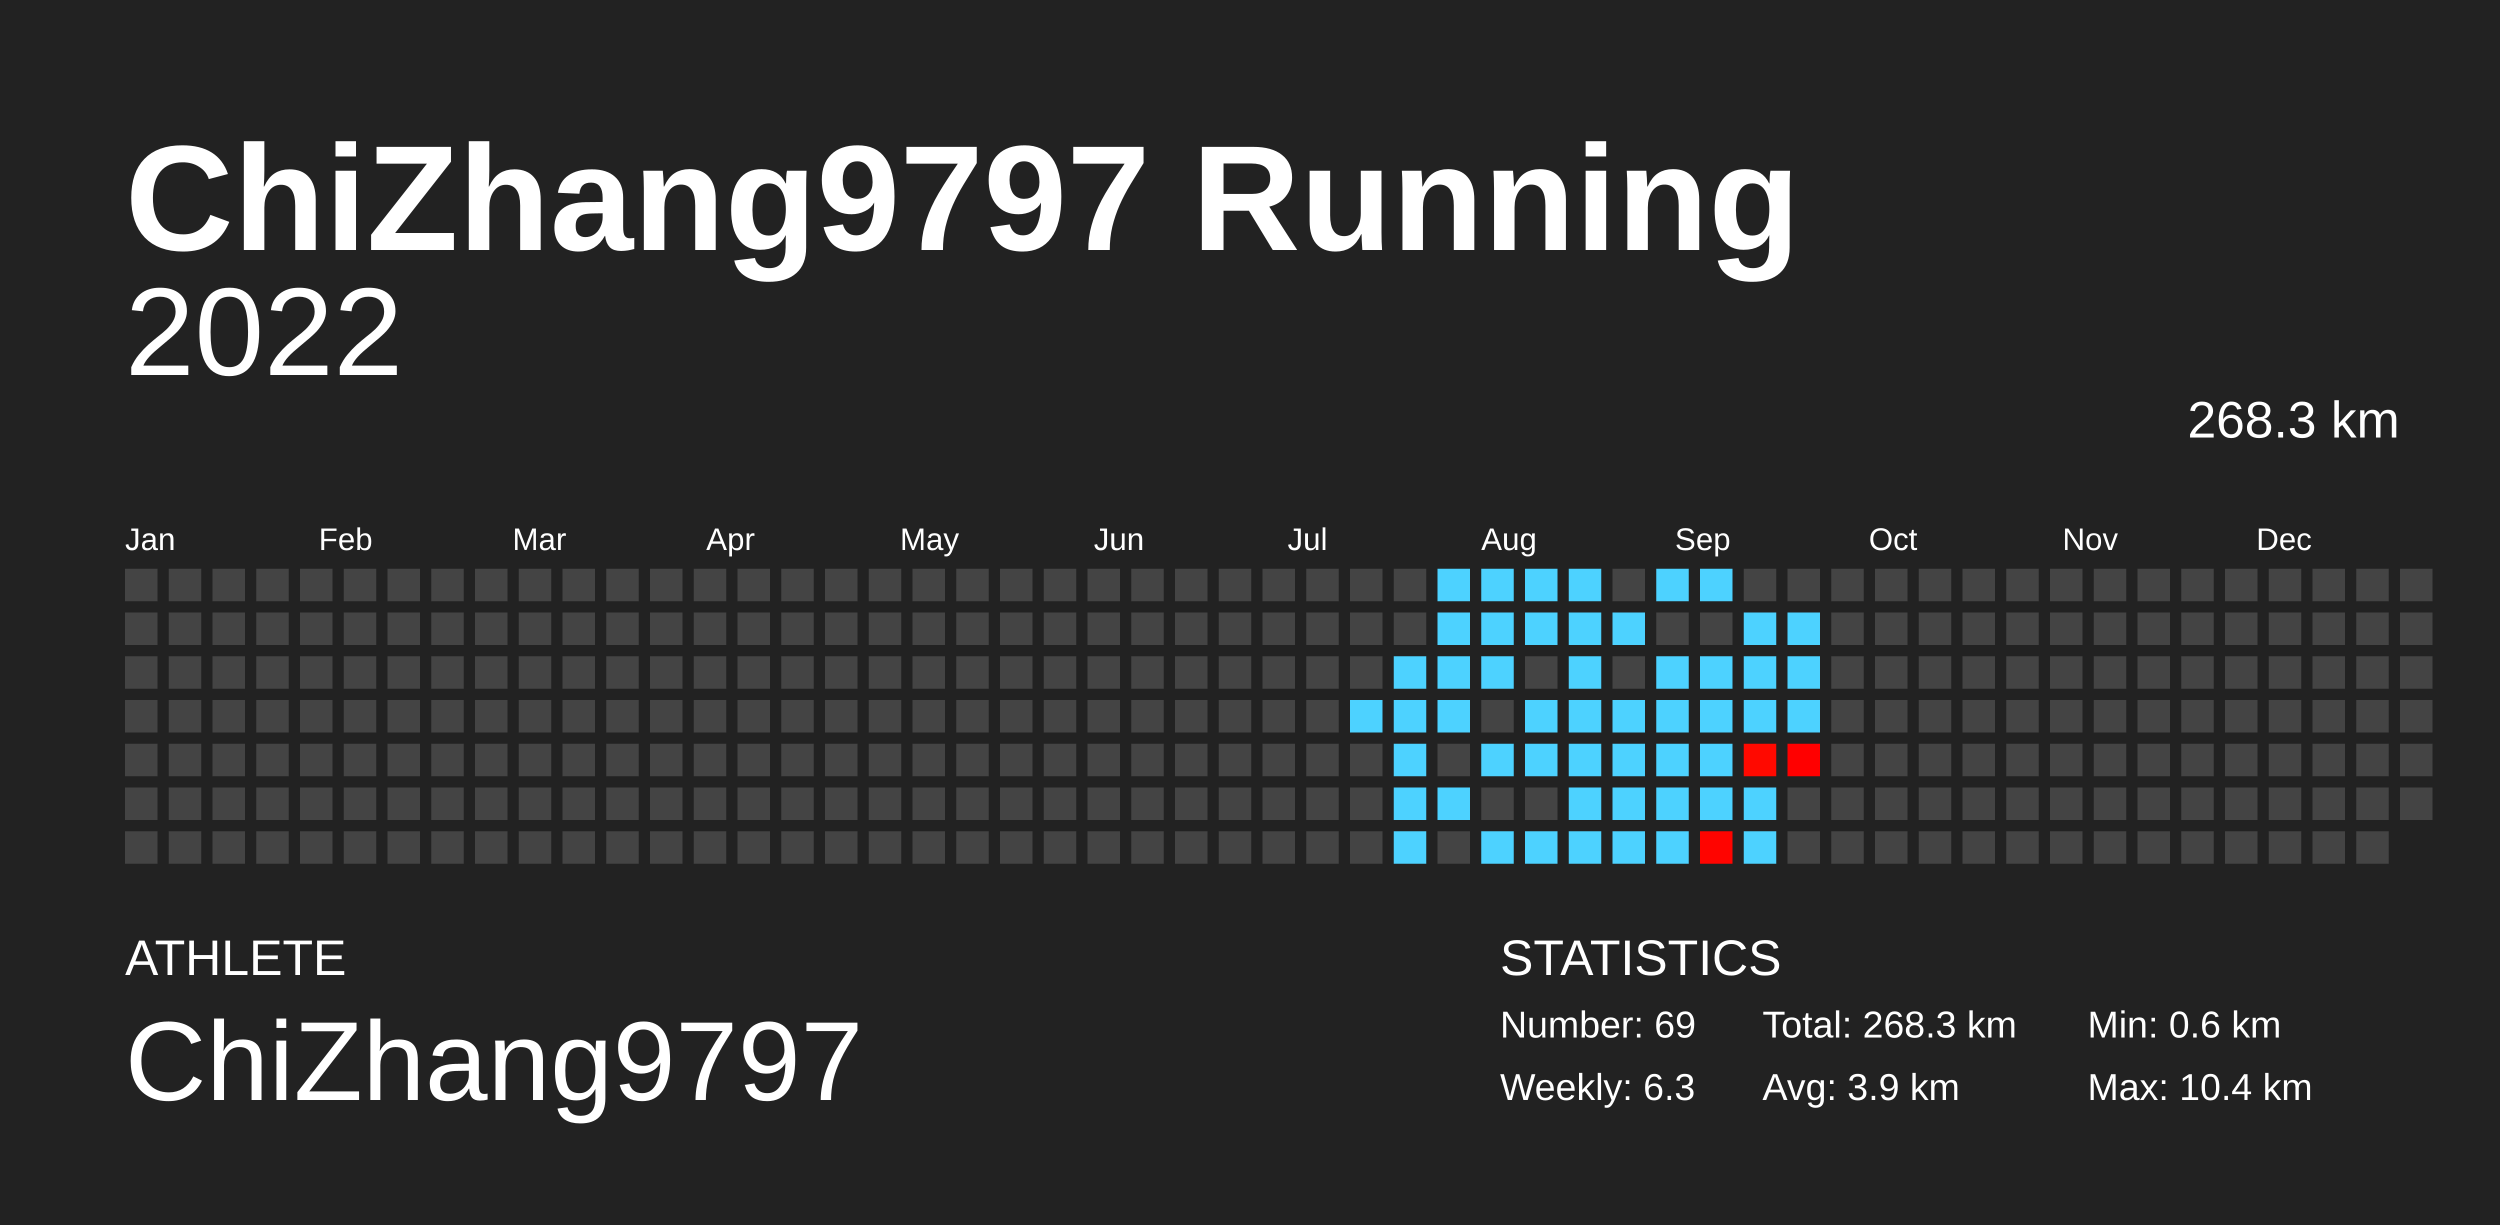
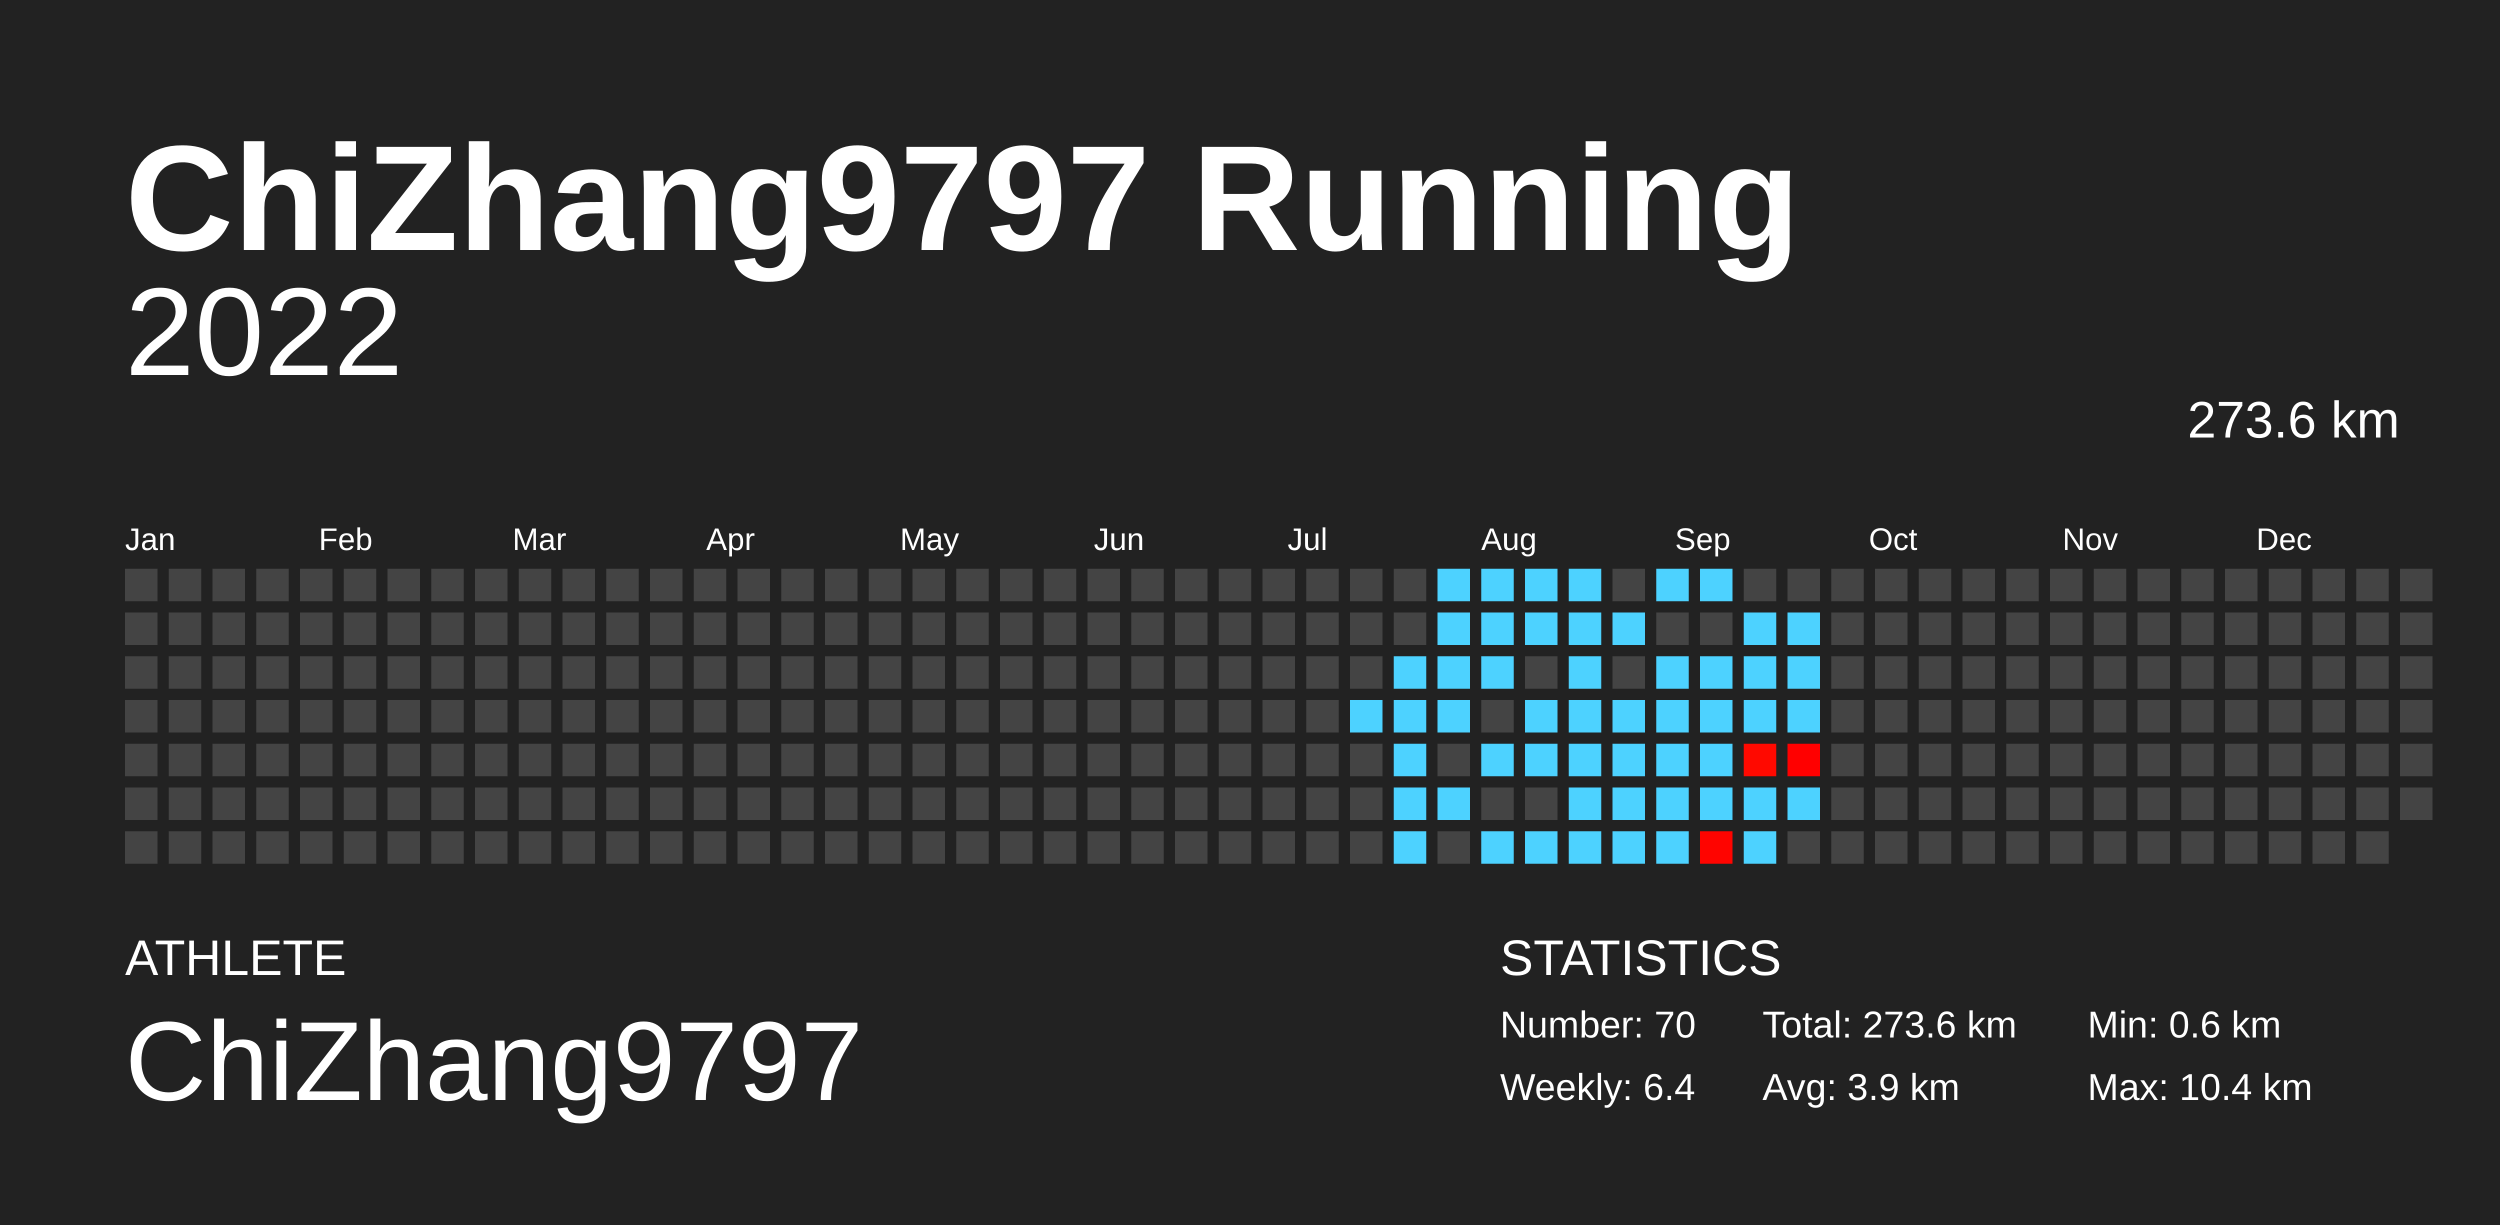
<svg xmlns="http://www.w3.org/2000/svg" baseProfile="full" height="98mm" version="1.1" viewBox="0,0,200,98" width="200mm">
  <defs />
  <rect fill="#222222" height="98" width="200" x="0" y="0" />
  <text fill="#FFFFFF" style="font-size:12px; font-family:Arial; font-weight:bold;" x="10" y="20">ChiZhang9797 Running</text>
  <text fill="#FFFFFF" style="font-size:4px; font-family:Arial" x="10" y="78">ATHLETE</text>
  <text fill="#FFFFFF" style="font-size:9px; font-family:Arial" x="10" y="88">ChiZhang9797</text>
  <text fill="#FFFFFF" style="font-size:4px; font-family:Arial" x="120" y="78">STATISTICS</text>
-   <text fill="#FFFFFF" style="font-size:3px; font-family:Arial" x="120" y="83">Number: 69</text>
-   <text fill="#FFFFFF" style="font-size:3px; font-family:Arial" x="120" y="88">Weekly: 6.3</text>
-   <text fill="#FFFFFF" style="font-size:3px; font-family:Arial" x="141" y="83">Total: 268.3 km</text>
+   <text fill="#FFFFFF" style="font-size:3px; font-family:Arial" x="120" y="83">Number: 70</text>
+   <text fill="#FFFFFF" style="font-size:3px; font-family:Arial" x="120" y="88">Weekly: 6.4</text>
+   <text fill="#FFFFFF" style="font-size:3px; font-family:Arial" x="141" y="83">Total: 273.6 km</text>
  <text fill="#FFFFFF" style="font-size:3px; font-family:Arial" x="141" y="88">Avg: 3.9 km</text>
  <text fill="#FFFFFF" style="font-size:3px; font-family:Arial" x="167" y="83">Min: 0.6 km</text>
  <text fill="#FFFFFF" style="font-size:3px; font-family:Arial" x="167" y="88">Max: 10.4 km</text>
  <text alignment-baseline="hanging" fill="#FFFFFF" style="font-size:10.0px; font-family:Arial;" x="10" y="30">2022</text>
-   <text alignment-baseline="hanging" fill="#FFFFFF" style="font-size:4.125px; font-family:Arial;" x="175" y="35">268.3 km</text>
+   <text alignment-baseline="hanging" fill="#FFFFFF" style="font-size:4.125px; font-family:Arial;" x="175" y="35">273.6 km</text>
  <text fill="#FFFFFF" style="font-size:2.5px; font-family:Arial" x="10.0" y="44">Jan</text>
  <text fill="#FFFFFF" style="font-size:2.5px; font-family:Arial" x="25.5" y="44">Feb</text>
  <text fill="#FFFFFF" style="font-size:2.5px; font-family:Arial" x="41.0" y="44">Mar</text>
  <text fill="#FFFFFF" style="font-size:2.5px; font-family:Arial" x="56.5" y="44">Apr</text>
  <text fill="#FFFFFF" style="font-size:2.5px; font-family:Arial" x="72.0" y="44">May</text>
  <text fill="#FFFFFF" style="font-size:2.5px; font-family:Arial" x="87.5" y="44">Jun</text>
  <text fill="#FFFFFF" style="font-size:2.5px; font-family:Arial" x="103.0" y="44">Jul</text>
  <text fill="#FFFFFF" style="font-size:2.5px; font-family:Arial" x="118.5" y="44">Aug</text>
  <text fill="#FFFFFF" style="font-size:2.5px; font-family:Arial" x="134.0" y="44">Sep</text>
  <text fill="#FFFFFF" style="font-size:2.5px; font-family:Arial" x="149.5" y="44">Oct</text>
  <text fill="#FFFFFF" style="font-size:2.5px; font-family:Arial" x="165.0" y="44">Nov</text>
  <text fill="#FFFFFF" style="font-size:2.5px; font-family:Arial" x="180.5" y="44">Dec</text>
  <rect fill="#444444" height="2.6" width="2.6" x="10.0" y="45.5" />
  <rect fill="#444444" height="2.6" width="2.6" x="10.0" y="49.0" />
  <rect fill="#444444" height="2.6" width="2.6" x="10.0" y="52.5" />
  <rect fill="#444444" height="2.6" width="2.6" x="10.0" y="56.0" />
  <rect fill="#444444" height="2.6" width="2.6" x="10.0" y="59.5" />
  <rect fill="#444444" height="2.6" width="2.6" x="10.0" y="63.0" />
  <rect fill="#444444" height="2.6" width="2.6" x="10.0" y="66.5" />
  <rect fill="#444444" height="2.6" width="2.6" x="13.5" y="45.5" />
  <rect fill="#444444" height="2.6" width="2.6" x="13.5" y="49.0" />
  <rect fill="#444444" height="2.6" width="2.6" x="13.5" y="52.5" />
  <rect fill="#444444" height="2.6" width="2.6" x="13.5" y="56.0" />
  <rect fill="#444444" height="2.6" width="2.6" x="13.5" y="59.5" />
  <rect fill="#444444" height="2.6" width="2.6" x="13.5" y="63.0" />
  <rect fill="#444444" height="2.6" width="2.6" x="13.5" y="66.5" />
  <rect fill="#444444" height="2.6" width="2.6" x="17.0" y="45.5" />
  <rect fill="#444444" height="2.6" width="2.6" x="17.0" y="49.0" />
  <rect fill="#444444" height="2.6" width="2.6" x="17.0" y="52.5" />
  <rect fill="#444444" height="2.6" width="2.6" x="17.0" y="56.0" />
  <rect fill="#444444" height="2.6" width="2.6" x="17.0" y="59.5" />
  <rect fill="#444444" height="2.6" width="2.6" x="17.0" y="63.0" />
  <rect fill="#444444" height="2.6" width="2.6" x="17.0" y="66.5" />
  <rect fill="#444444" height="2.6" width="2.6" x="20.5" y="45.5" />
  <rect fill="#444444" height="2.6" width="2.6" x="20.5" y="49.0" />
  <rect fill="#444444" height="2.6" width="2.6" x="20.5" y="52.5" />
  <rect fill="#444444" height="2.6" width="2.6" x="20.5" y="56.0" />
  <rect fill="#444444" height="2.6" width="2.6" x="20.5" y="59.5" />
  <rect fill="#444444" height="2.6" width="2.6" x="20.5" y="63.0" />
  <rect fill="#444444" height="2.6" width="2.6" x="20.5" y="66.5" />
  <rect fill="#444444" height="2.6" width="2.6" x="24.0" y="45.5" />
  <rect fill="#444444" height="2.6" width="2.6" x="24.0" y="49.0" />
  <rect fill="#444444" height="2.6" width="2.6" x="24.0" y="52.5" />
  <rect fill="#444444" height="2.6" width="2.6" x="24.0" y="56.0" />
  <rect fill="#444444" height="2.6" width="2.6" x="24.0" y="59.5" />
  <rect fill="#444444" height="2.6" width="2.6" x="24.0" y="63.0" />
  <rect fill="#444444" height="2.6" width="2.6" x="24.0" y="66.5" />
  <rect fill="#444444" height="2.6" width="2.6" x="27.5" y="45.5" />
  <rect fill="#444444" height="2.6" width="2.6" x="27.5" y="49.0" />
  <rect fill="#444444" height="2.6" width="2.6" x="27.5" y="52.5" />
  <rect fill="#444444" height="2.6" width="2.6" x="27.5" y="56.0" />
  <rect fill="#444444" height="2.6" width="2.6" x="27.5" y="59.5" />
  <rect fill="#444444" height="2.6" width="2.6" x="27.5" y="63.0" />
  <rect fill="#444444" height="2.6" width="2.6" x="27.5" y="66.5" />
  <rect fill="#444444" height="2.6" width="2.6" x="31.0" y="45.5" />
  <rect fill="#444444" height="2.6" width="2.6" x="31.0" y="49.0" />
  <rect fill="#444444" height="2.6" width="2.6" x="31.0" y="52.5" />
  <rect fill="#444444" height="2.6" width="2.6" x="31.0" y="56.0" />
  <rect fill="#444444" height="2.6" width="2.6" x="31.0" y="59.5" />
  <rect fill="#444444" height="2.6" width="2.6" x="31.0" y="63.0" />
  <rect fill="#444444" height="2.6" width="2.6" x="31.0" y="66.5" />
  <rect fill="#444444" height="2.6" width="2.6" x="34.5" y="45.5" />
  <rect fill="#444444" height="2.6" width="2.6" x="34.5" y="49.0" />
  <rect fill="#444444" height="2.6" width="2.6" x="34.5" y="52.5" />
  <rect fill="#444444" height="2.6" width="2.6" x="34.5" y="56.0" />
  <rect fill="#444444" height="2.6" width="2.6" x="34.5" y="59.5" />
  <rect fill="#444444" height="2.6" width="2.6" x="34.5" y="63.0" />
  <rect fill="#444444" height="2.6" width="2.6" x="34.5" y="66.5" />
  <rect fill="#444444" height="2.6" width="2.6" x="38.0" y="45.5" />
  <rect fill="#444444" height="2.6" width="2.6" x="38.0" y="49.0" />
  <rect fill="#444444" height="2.6" width="2.6" x="38.0" y="52.5" />
  <rect fill="#444444" height="2.6" width="2.6" x="38.0" y="56.0" />
  <rect fill="#444444" height="2.6" width="2.6" x="38.0" y="59.5" />
  <rect fill="#444444" height="2.6" width="2.6" x="38.0" y="63.0" />
  <rect fill="#444444" height="2.6" width="2.6" x="38.0" y="66.5" />
  <rect fill="#444444" height="2.6" width="2.6" x="41.5" y="45.5" />
  <rect fill="#444444" height="2.6" width="2.6" x="41.5" y="49.0" />
  <rect fill="#444444" height="2.6" width="2.6" x="41.5" y="52.5" />
  <rect fill="#444444" height="2.6" width="2.6" x="41.5" y="56.0" />
  <rect fill="#444444" height="2.6" width="2.6" x="41.5" y="59.5" />
  <rect fill="#444444" height="2.6" width="2.6" x="41.5" y="63.0" />
  <rect fill="#444444" height="2.6" width="2.6" x="41.5" y="66.5" />
  <rect fill="#444444" height="2.6" width="2.6" x="45.0" y="45.5" />
  <rect fill="#444444" height="2.6" width="2.6" x="45.0" y="49.0" />
  <rect fill="#444444" height="2.6" width="2.6" x="45.0" y="52.5" />
  <rect fill="#444444" height="2.6" width="2.6" x="45.0" y="56.0" />
  <rect fill="#444444" height="2.6" width="2.6" x="45.0" y="59.5" />
  <rect fill="#444444" height="2.6" width="2.6" x="45.0" y="63.0" />
  <rect fill="#444444" height="2.6" width="2.6" x="45.0" y="66.5" />
  <rect fill="#444444" height="2.6" width="2.6" x="48.5" y="45.5" />
  <rect fill="#444444" height="2.6" width="2.6" x="48.5" y="49.0" />
  <rect fill="#444444" height="2.6" width="2.6" x="48.5" y="52.5" />
  <rect fill="#444444" height="2.6" width="2.6" x="48.5" y="56.0" />
  <rect fill="#444444" height="2.6" width="2.6" x="48.5" y="59.5" />
  <rect fill="#444444" height="2.6" width="2.6" x="48.5" y="63.0" />
  <rect fill="#444444" height="2.6" width="2.6" x="48.5" y="66.5" />
  <rect fill="#444444" height="2.6" width="2.6" x="52.0" y="45.5" />
  <rect fill="#444444" height="2.6" width="2.6" x="52.0" y="49.0" />
  <rect fill="#444444" height="2.6" width="2.6" x="52.0" y="52.5" />
  <rect fill="#444444" height="2.6" width="2.6" x="52.0" y="56.0" />
  <rect fill="#444444" height="2.6" width="2.6" x="52.0" y="59.5" />
  <rect fill="#444444" height="2.6" width="2.6" x="52.0" y="63.0" />
  <rect fill="#444444" height="2.6" width="2.6" x="52.0" y="66.5" />
  <rect fill="#444444" height="2.6" width="2.6" x="55.5" y="45.5" />
  <rect fill="#444444" height="2.6" width="2.6" x="55.5" y="49.0" />
  <rect fill="#444444" height="2.6" width="2.6" x="55.5" y="52.5" />
  <rect fill="#444444" height="2.6" width="2.6" x="55.5" y="56.0" />
  <rect fill="#444444" height="2.6" width="2.6" x="55.5" y="59.5" />
  <rect fill="#444444" height="2.6" width="2.6" x="55.5" y="63.0" />
  <rect fill="#444444" height="2.6" width="2.6" x="55.5" y="66.5" />
  <rect fill="#444444" height="2.6" width="2.6" x="59.0" y="45.5" />
  <rect fill="#444444" height="2.6" width="2.6" x="59.0" y="49.0" />
  <rect fill="#444444" height="2.6" width="2.6" x="59.0" y="52.5" />
  <rect fill="#444444" height="2.6" width="2.6" x="59.0" y="56.0" />
  <rect fill="#444444" height="2.6" width="2.6" x="59.0" y="59.5" />
  <rect fill="#444444" height="2.6" width="2.6" x="59.0" y="63.0" />
  <rect fill="#444444" height="2.6" width="2.6" x="59.0" y="66.5" />
  <rect fill="#444444" height="2.6" width="2.6" x="62.5" y="45.5" />
  <rect fill="#444444" height="2.6" width="2.6" x="62.5" y="49.0" />
  <rect fill="#444444" height="2.6" width="2.6" x="62.5" y="52.5" />
  <rect fill="#444444" height="2.6" width="2.6" x="62.5" y="56.0" />
  <rect fill="#444444" height="2.6" width="2.6" x="62.5" y="59.5" />
  <rect fill="#444444" height="2.6" width="2.6" x="62.5" y="63.0" />
  <rect fill="#444444" height="2.6" width="2.6" x="62.5" y="66.5" />
  <rect fill="#444444" height="2.6" width="2.6" x="66.0" y="45.5" />
  <rect fill="#444444" height="2.6" width="2.6" x="66.0" y="49.0" />
  <rect fill="#444444" height="2.6" width="2.6" x="66.0" y="52.5" />
  <rect fill="#444444" height="2.6" width="2.6" x="66.0" y="56.0" />
  <rect fill="#444444" height="2.6" width="2.6" x="66.0" y="59.5" />
  <rect fill="#444444" height="2.6" width="2.6" x="66.0" y="63.0" />
  <rect fill="#444444" height="2.6" width="2.6" x="66.0" y="66.5" />
  <rect fill="#444444" height="2.6" width="2.6" x="69.5" y="45.5" />
  <rect fill="#444444" height="2.6" width="2.6" x="69.5" y="49.0" />
  <rect fill="#444444" height="2.6" width="2.6" x="69.5" y="52.5" />
  <rect fill="#444444" height="2.6" width="2.6" x="69.5" y="56.0" />
  <rect fill="#444444" height="2.6" width="2.6" x="69.5" y="59.5" />
  <rect fill="#444444" height="2.6" width="2.6" x="69.5" y="63.0" />
  <rect fill="#444444" height="2.6" width="2.6" x="69.5" y="66.5" />
  <rect fill="#444444" height="2.6" width="2.6" x="73.0" y="45.5" />
  <rect fill="#444444" height="2.6" width="2.6" x="73.0" y="49.0" />
  <rect fill="#444444" height="2.6" width="2.6" x="73.0" y="52.5" />
  <rect fill="#444444" height="2.6" width="2.6" x="73.0" y="56.0" />
  <rect fill="#444444" height="2.6" width="2.6" x="73.0" y="59.5" />
  <rect fill="#444444" height="2.6" width="2.6" x="73.0" y="63.0" />
  <rect fill="#444444" height="2.6" width="2.6" x="73.0" y="66.5" />
  <rect fill="#444444" height="2.6" width="2.6" x="76.5" y="45.5" />
  <rect fill="#444444" height="2.6" width="2.6" x="76.5" y="49.0" />
  <rect fill="#444444" height="2.6" width="2.6" x="76.5" y="52.5" />
  <rect fill="#444444" height="2.6" width="2.6" x="76.5" y="56.0" />
  <rect fill="#444444" height="2.6" width="2.6" x="76.5" y="59.5" />
  <rect fill="#444444" height="2.6" width="2.6" x="76.5" y="63.0" />
  <rect fill="#444444" height="2.6" width="2.6" x="76.5" y="66.5" />
  <rect fill="#444444" height="2.6" width="2.6" x="80.0" y="45.5" />
  <rect fill="#444444" height="2.6" width="2.6" x="80.0" y="49.0" />
  <rect fill="#444444" height="2.6" width="2.6" x="80.0" y="52.5" />
  <rect fill="#444444" height="2.6" width="2.6" x="80.0" y="56.0" />
  <rect fill="#444444" height="2.6" width="2.6" x="80.0" y="59.5" />
  <rect fill="#444444" height="2.6" width="2.6" x="80.0" y="63.0" />
  <rect fill="#444444" height="2.6" width="2.6" x="80.0" y="66.5" />
  <rect fill="#444444" height="2.6" width="2.6" x="83.5" y="45.5" />
  <rect fill="#444444" height="2.6" width="2.6" x="83.5" y="49.0" />
  <rect fill="#444444" height="2.6" width="2.6" x="83.5" y="52.5" />
  <rect fill="#444444" height="2.6" width="2.6" x="83.5" y="56.0" />
  <rect fill="#444444" height="2.6" width="2.6" x="83.5" y="59.5" />
  <rect fill="#444444" height="2.6" width="2.6" x="83.5" y="63.0" />
  <rect fill="#444444" height="2.6" width="2.6" x="83.5" y="66.5" />
  <rect fill="#444444" height="2.6" width="2.6" x="87.0" y="45.5" />
  <rect fill="#444444" height="2.6" width="2.6" x="87.0" y="49.0" />
  <rect fill="#444444" height="2.6" width="2.6" x="87.0" y="52.5" />
  <rect fill="#444444" height="2.6" width="2.6" x="87.0" y="56.0" />
  <rect fill="#444444" height="2.6" width="2.6" x="87.0" y="59.5" />
  <rect fill="#444444" height="2.6" width="2.6" x="87.0" y="63.0" />
  <rect fill="#444444" height="2.6" width="2.6" x="87.0" y="66.5" />
  <rect fill="#444444" height="2.6" width="2.6" x="90.5" y="45.5" />
  <rect fill="#444444" height="2.6" width="2.6" x="90.5" y="49.0" />
  <rect fill="#444444" height="2.6" width="2.6" x="90.5" y="52.5" />
  <rect fill="#444444" height="2.6" width="2.6" x="90.5" y="56.0" />
  <rect fill="#444444" height="2.6" width="2.6" x="90.5" y="59.5" />
  <rect fill="#444444" height="2.6" width="2.6" x="90.5" y="63.0" />
  <rect fill="#444444" height="2.6" width="2.6" x="90.5" y="66.5" />
  <rect fill="#444444" height="2.6" width="2.6" x="94.0" y="45.5" />
  <rect fill="#444444" height="2.6" width="2.6" x="94.0" y="49.0" />
  <rect fill="#444444" height="2.6" width="2.6" x="94.0" y="52.5" />
  <rect fill="#444444" height="2.6" width="2.6" x="94.0" y="56.0" />
  <rect fill="#444444" height="2.6" width="2.6" x="94.0" y="59.5" />
  <rect fill="#444444" height="2.6" width="2.6" x="94.0" y="63.0" />
  <rect fill="#444444" height="2.6" width="2.6" x="94.0" y="66.5" />
  <rect fill="#444444" height="2.6" width="2.6" x="97.5" y="45.5" />
  <rect fill="#444444" height="2.6" width="2.6" x="97.5" y="49.0" />
  <rect fill="#444444" height="2.6" width="2.6" x="97.5" y="52.5" />
  <rect fill="#444444" height="2.6" width="2.6" x="97.5" y="56.0" />
  <rect fill="#444444" height="2.6" width="2.6" x="97.5" y="59.5" />
  <rect fill="#444444" height="2.6" width="2.6" x="97.5" y="63.0" />
  <rect fill="#444444" height="2.6" width="2.6" x="97.5" y="66.5" />
  <rect fill="#444444" height="2.6" width="2.6" x="101.0" y="45.5" />
  <rect fill="#444444" height="2.6" width="2.6" x="101.0" y="49.0" />
  <rect fill="#444444" height="2.6" width="2.6" x="101.0" y="52.5" />
  <rect fill="#444444" height="2.6" width="2.6" x="101.0" y="56.0" />
  <rect fill="#444444" height="2.6" width="2.6" x="101.0" y="59.5" />
  <rect fill="#444444" height="2.6" width="2.6" x="101.0" y="63.0" />
  <rect fill="#444444" height="2.6" width="2.6" x="101.0" y="66.5" />
  <rect fill="#444444" height="2.6" width="2.6" x="104.5" y="45.5" />
  <rect fill="#444444" height="2.6" width="2.6" x="104.5" y="49.0" />
  <rect fill="#444444" height="2.6" width="2.6" x="104.5" y="52.5" />
  <rect fill="#444444" height="2.6" width="2.6" x="104.5" y="56.0" />
  <rect fill="#444444" height="2.6" width="2.6" x="104.5" y="59.5" />
  <rect fill="#444444" height="2.6" width="2.6" x="104.5" y="63.0" />
  <rect fill="#444444" height="2.6" width="2.6" x="104.5" y="66.5" />
  <rect fill="#444444" height="2.6" width="2.6" x="108.0" y="45.5" />
  <rect fill="#444444" height="2.6" width="2.6" x="108.0" y="49.0" />
  <rect fill="#444444" height="2.6" width="2.6" x="108.0" y="52.5" />
  <rect fill="#4dd2ff" height="2.6" width="2.6" x="108.0" y="56.0" />
  <rect fill="#444444" height="2.6" width="2.6" x="108.0" y="59.5" />
  <rect fill="#444444" height="2.6" width="2.6" x="108.0" y="63.0" />
  <rect fill="#444444" height="2.6" width="2.6" x="108.0" y="66.5" />
  <rect fill="#444444" height="2.6" width="2.6" x="111.5" y="45.5" />
  <rect fill="#444444" height="2.6" width="2.6" x="111.5" y="49.0" />
  <rect fill="#4dd2ff" height="2.6" width="2.6" x="111.5" y="52.5" />
  <rect fill="#4dd2ff" height="2.6" width="2.6" x="111.5" y="56.0" />
  <rect fill="#4dd2ff" height="2.6" width="2.6" x="111.5" y="59.5" />
  <rect fill="#4dd2ff" height="2.6" width="2.6" x="111.5" y="63.0" />
  <rect fill="#4dd2ff" height="2.6" width="2.6" x="111.5" y="66.5" />
  <rect fill="#4dd2ff" height="2.6" width="2.6" x="115.0" y="45.5" />
  <rect fill="#4dd2ff" height="2.6" width="2.6" x="115.0" y="49.0" />
  <rect fill="#4dd2ff" height="2.6" width="2.6" x="115.0" y="52.5" />
  <rect fill="#4dd2ff" height="2.6" width="2.6" x="115.0" y="56.0" />
  <rect fill="#444444" height="2.6" width="2.6" x="115.0" y="59.5" />
  <rect fill="#4dd2ff" height="2.6" width="2.6" x="115.0" y="63.0" />
  <rect fill="#444444" height="2.6" width="2.6" x="115.0" y="66.5" />
  <rect fill="#4dd2ff" height="2.6" width="2.6" x="118.5" y="45.5" />
  <rect fill="#4dd2ff" height="2.6" width="2.6" x="118.5" y="49.0" />
  <rect fill="#4dd2ff" height="2.6" width="2.6" x="118.5" y="52.5" />
  <rect fill="#444444" height="2.6" width="2.6" x="118.5" y="56.0" />
  <rect fill="#4dd2ff" height="2.6" width="2.6" x="118.5" y="59.5" />
  <rect fill="#444444" height="2.6" width="2.6" x="118.5" y="63.0" />
  <rect fill="#4dd2ff" height="2.6" width="2.6" x="118.5" y="66.5" />
  <rect fill="#4dd2ff" height="2.6" width="2.6" x="122.0" y="45.5" />
  <rect fill="#4dd2ff" height="2.6" width="2.6" x="122.0" y="49.0" />
  <rect fill="#444444" height="2.6" width="2.6" x="122.0" y="52.5" />
  <rect fill="#4dd2ff" height="2.6" width="2.6" x="122.0" y="56.0" />
  <rect fill="#4dd2ff" height="2.6" width="2.6" x="122.0" y="59.5" />
  <rect fill="#444444" height="2.6" width="2.6" x="122.0" y="63.0" />
  <rect fill="#4dd2ff" height="2.6" width="2.6" x="122.0" y="66.5" />
  <rect fill="#4dd2ff" height="2.6" width="2.6" x="125.5" y="45.5" />
  <rect fill="#4dd2ff" height="2.6" width="2.6" x="125.5" y="49.0" />
  <rect fill="#4dd2ff" height="2.6" width="2.6" x="125.5" y="52.5" />
  <rect fill="#4dd2ff" height="2.6" width="2.6" x="125.5" y="56.0" />
  <rect fill="#4dd2ff" height="2.6" width="2.6" x="125.5" y="59.5" />
  <rect fill="#4dd2ff" height="2.6" width="2.6" x="125.5" y="63.0" />
  <rect fill="#4dd2ff" height="2.6" width="2.6" x="125.5" y="66.5" />
  <rect fill="#444444" height="2.6" width="2.6" x="129.0" y="45.5" />
  <rect fill="#4dd2ff" height="2.6" width="2.6" x="129.0" y="49.0" />
  <rect fill="#444444" height="2.6" width="2.6" x="129.0" y="52.5" />
  <rect fill="#4dd2ff" height="2.6" width="2.6" x="129.0" y="56.0" />
  <rect fill="#4dd2ff" height="2.6" width="2.6" x="129.0" y="59.5" />
  <rect fill="#4dd2ff" height="2.6" width="2.6" x="129.0" y="63.0" />
  <rect fill="#4dd2ff" height="2.6" width="2.6" x="129.0" y="66.5" />
  <rect fill="#4dd2ff" height="2.6" width="2.6" x="132.5" y="45.5" />
  <rect fill="#444444" height="2.6" width="2.6" x="132.5" y="49.0" />
  <rect fill="#4dd2ff" height="2.6" width="2.6" x="132.5" y="52.5" />
  <rect fill="#4dd2ff" height="2.6" width="2.6" x="132.5" y="56.0" />
  <rect fill="#4dd2ff" height="2.6" width="2.6" x="132.5" y="59.5" />
  <rect fill="#4dd2ff" height="2.6" width="2.6" x="132.5" y="63.0" />
  <rect fill="#4dd2ff" height="2.6" width="2.6" x="132.5" y="66.5" />
  <rect fill="#4dd2ff" height="2.6" width="2.6" x="136.0" y="45.5" />
  <rect fill="#444444" height="2.6" width="2.6" x="136.0" y="49.0" />
  <rect fill="#4dd2ff" height="2.6" width="2.6" x="136.0" y="52.5" />
  <rect fill="#4dd2ff" height="2.6" width="2.6" x="136.0" y="56.0" />
  <rect fill="#4dd2ff" height="2.6" width="2.6" x="136.0" y="59.5" />
  <rect fill="#4dd2ff" height="2.6" width="2.6" x="136.0" y="63.0" />
  <rect fill="#ff0400" height="2.6" width="2.6" x="136.0" y="66.5" />
  <rect fill="#444444" height="2.6" width="2.6" x="139.5" y="45.5" />
  <rect fill="#4dd2ff" height="2.6" width="2.6" x="139.5" y="49.0" />
  <rect fill="#4dd2ff" height="2.6" width="2.6" x="139.5" y="52.5" />
  <rect fill="#4dd2ff" height="2.6" width="2.6" x="139.5" y="56.0" />
  <rect fill="#ff0900" height="2.6" width="2.6" x="139.5" y="59.5" />
  <rect fill="#4dd2ff" height="2.6" width="2.6" x="139.5" y="63.0" />
  <rect fill="#4dd2ff" height="2.6" width="2.6" x="139.5" y="66.5" />
  <rect fill="#444444" height="2.6" width="2.6" x="143.0" y="45.5" />
  <rect fill="#4dd2ff" height="2.6" width="2.6" x="143.0" y="49.0" />
  <rect fill="#4dd2ff" height="2.6" width="2.6" x="143.0" y="52.5" />
  <rect fill="#4dd2ff" height="2.6" width="2.6" x="143.0" y="56.0" />
  <rect fill="#ff0000" height="2.6" width="2.6" x="143.0" y="59.5" />
-   <rect fill="#444444" height="2.6" width="2.6" x="143.0" y="63.0" />
+   <rect fill="#4dd2ff" height="2.6" width="2.6" x="143.0" y="63.0" />
  <rect fill="#444444" height="2.6" width="2.6" x="143.0" y="66.5" />
  <rect fill="#444444" height="2.6" width="2.6" x="146.5" y="45.5" />
  <rect fill="#444444" height="2.6" width="2.6" x="146.5" y="49.0" />
  <rect fill="#444444" height="2.6" width="2.6" x="146.5" y="52.5" />
  <rect fill="#444444" height="2.6" width="2.6" x="146.5" y="56.0" />
  <rect fill="#444444" height="2.6" width="2.6" x="146.5" y="59.5" />
  <rect fill="#444444" height="2.6" width="2.6" x="146.5" y="63.0" />
  <rect fill="#444444" height="2.6" width="2.6" x="146.5" y="66.5" />
  <rect fill="#444444" height="2.6" width="2.6" x="150.0" y="45.5" />
  <rect fill="#444444" height="2.6" width="2.6" x="150.0" y="49.0" />
  <rect fill="#444444" height="2.6" width="2.6" x="150.0" y="52.5" />
  <rect fill="#444444" height="2.6" width="2.6" x="150.0" y="56.0" />
  <rect fill="#444444" height="2.6" width="2.6" x="150.0" y="59.5" />
  <rect fill="#444444" height="2.6" width="2.6" x="150.0" y="63.0" />
  <rect fill="#444444" height="2.6" width="2.6" x="150.0" y="66.5" />
  <rect fill="#444444" height="2.6" width="2.6" x="153.5" y="45.5" />
  <rect fill="#444444" height="2.6" width="2.6" x="153.5" y="49.0" />
  <rect fill="#444444" height="2.6" width="2.6" x="153.5" y="52.5" />
  <rect fill="#444444" height="2.6" width="2.6" x="153.5" y="56.0" />
  <rect fill="#444444" height="2.6" width="2.6" x="153.5" y="59.5" />
  <rect fill="#444444" height="2.6" width="2.6" x="153.5" y="63.0" />
  <rect fill="#444444" height="2.6" width="2.6" x="153.5" y="66.5" />
  <rect fill="#444444" height="2.6" width="2.6" x="157.0" y="45.5" />
  <rect fill="#444444" height="2.6" width="2.6" x="157.0" y="49.0" />
  <rect fill="#444444" height="2.6" width="2.6" x="157.0" y="52.5" />
  <rect fill="#444444" height="2.6" width="2.6" x="157.0" y="56.0" />
  <rect fill="#444444" height="2.6" width="2.6" x="157.0" y="59.5" />
  <rect fill="#444444" height="2.6" width="2.6" x="157.0" y="63.0" />
  <rect fill="#444444" height="2.6" width="2.6" x="157.0" y="66.5" />
  <rect fill="#444444" height="2.6" width="2.6" x="160.5" y="45.5" />
  <rect fill="#444444" height="2.6" width="2.6" x="160.5" y="49.0" />
  <rect fill="#444444" height="2.6" width="2.6" x="160.5" y="52.5" />
  <rect fill="#444444" height="2.6" width="2.6" x="160.5" y="56.0" />
  <rect fill="#444444" height="2.6" width="2.6" x="160.5" y="59.5" />
  <rect fill="#444444" height="2.6" width="2.6" x="160.5" y="63.0" />
  <rect fill="#444444" height="2.6" width="2.6" x="160.5" y="66.5" />
  <rect fill="#444444" height="2.6" width="2.6" x="164.0" y="45.5" />
  <rect fill="#444444" height="2.6" width="2.6" x="164.0" y="49.0" />
  <rect fill="#444444" height="2.6" width="2.6" x="164.0" y="52.5" />
  <rect fill="#444444" height="2.6" width="2.6" x="164.0" y="56.0" />
  <rect fill="#444444" height="2.6" width="2.6" x="164.0" y="59.5" />
  <rect fill="#444444" height="2.6" width="2.6" x="164.0" y="63.0" />
  <rect fill="#444444" height="2.6" width="2.6" x="164.0" y="66.5" />
  <rect fill="#444444" height="2.6" width="2.6" x="167.5" y="45.5" />
  <rect fill="#444444" height="2.6" width="2.6" x="167.5" y="49.0" />
  <rect fill="#444444" height="2.6" width="2.6" x="167.5" y="52.5" />
  <rect fill="#444444" height="2.6" width="2.6" x="167.5" y="56.0" />
  <rect fill="#444444" height="2.6" width="2.6" x="167.5" y="59.5" />
  <rect fill="#444444" height="2.6" width="2.6" x="167.5" y="63.0" />
  <rect fill="#444444" height="2.6" width="2.6" x="167.5" y="66.5" />
  <rect fill="#444444" height="2.6" width="2.6" x="171.0" y="45.5" />
  <rect fill="#444444" height="2.6" width="2.6" x="171.0" y="49.0" />
  <rect fill="#444444" height="2.6" width="2.6" x="171.0" y="52.5" />
  <rect fill="#444444" height="2.6" width="2.6" x="171.0" y="56.0" />
  <rect fill="#444444" height="2.6" width="2.6" x="171.0" y="59.5" />
  <rect fill="#444444" height="2.6" width="2.6" x="171.0" y="63.0" />
  <rect fill="#444444" height="2.6" width="2.6" x="171.0" y="66.5" />
  <rect fill="#444444" height="2.6" width="2.6" x="174.5" y="45.5" />
  <rect fill="#444444" height="2.6" width="2.6" x="174.5" y="49.0" />
  <rect fill="#444444" height="2.6" width="2.6" x="174.5" y="52.5" />
  <rect fill="#444444" height="2.6" width="2.6" x="174.5" y="56.0" />
  <rect fill="#444444" height="2.6" width="2.6" x="174.5" y="59.5" />
  <rect fill="#444444" height="2.6" width="2.6" x="174.5" y="63.0" />
  <rect fill="#444444" height="2.6" width="2.6" x="174.5" y="66.5" />
  <rect fill="#444444" height="2.6" width="2.6" x="178.0" y="45.5" />
  <rect fill="#444444" height="2.6" width="2.6" x="178.0" y="49.0" />
  <rect fill="#444444" height="2.6" width="2.6" x="178.0" y="52.5" />
  <rect fill="#444444" height="2.6" width="2.6" x="178.0" y="56.0" />
  <rect fill="#444444" height="2.6" width="2.6" x="178.0" y="59.5" />
  <rect fill="#444444" height="2.6" width="2.6" x="178.0" y="63.0" />
  <rect fill="#444444" height="2.6" width="2.6" x="178.0" y="66.5" />
  <rect fill="#444444" height="2.6" width="2.6" x="181.5" y="45.5" />
  <rect fill="#444444" height="2.6" width="2.6" x="181.5" y="49.0" />
  <rect fill="#444444" height="2.6" width="2.6" x="181.5" y="52.5" />
  <rect fill="#444444" height="2.6" width="2.6" x="181.5" y="56.0" />
  <rect fill="#444444" height="2.6" width="2.6" x="181.5" y="59.5" />
  <rect fill="#444444" height="2.6" width="2.6" x="181.5" y="63.0" />
  <rect fill="#444444" height="2.6" width="2.6" x="181.5" y="66.5" />
  <rect fill="#444444" height="2.6" width="2.6" x="185.0" y="45.5" />
  <rect fill="#444444" height="2.6" width="2.6" x="185.0" y="49.0" />
  <rect fill="#444444" height="2.6" width="2.6" x="185.0" y="52.5" />
  <rect fill="#444444" height="2.6" width="2.6" x="185.0" y="56.0" />
  <rect fill="#444444" height="2.6" width="2.6" x="185.0" y="59.5" />
  <rect fill="#444444" height="2.6" width="2.6" x="185.0" y="63.0" />
  <rect fill="#444444" height="2.6" width="2.6" x="185.0" y="66.5" />
  <rect fill="#444444" height="2.6" width="2.6" x="188.5" y="45.5" />
  <rect fill="#444444" height="2.6" width="2.6" x="188.5" y="49.0" />
  <rect fill="#444444" height="2.6" width="2.6" x="188.5" y="52.5" />
  <rect fill="#444444" height="2.6" width="2.6" x="188.5" y="56.0" />
  <rect fill="#444444" height="2.6" width="2.6" x="188.5" y="59.5" />
  <rect fill="#444444" height="2.6" width="2.6" x="188.5" y="63.0" />
  <rect fill="#444444" height="2.6" width="2.6" x="188.5" y="66.5" />
  <rect fill="#444444" height="2.6" width="2.6" x="192.0" y="45.5" />
  <rect fill="#444444" height="2.6" width="2.6" x="192.0" y="49.0" />
  <rect fill="#444444" height="2.6" width="2.6" x="192.0" y="52.5" />
  <rect fill="#444444" height="2.6" width="2.6" x="192.0" y="56.0" />
  <rect fill="#444444" height="2.6" width="2.6" x="192.0" y="59.5" />
  <rect fill="#444444" height="2.6" width="2.6" x="192.0" y="63.0" />
</svg>
